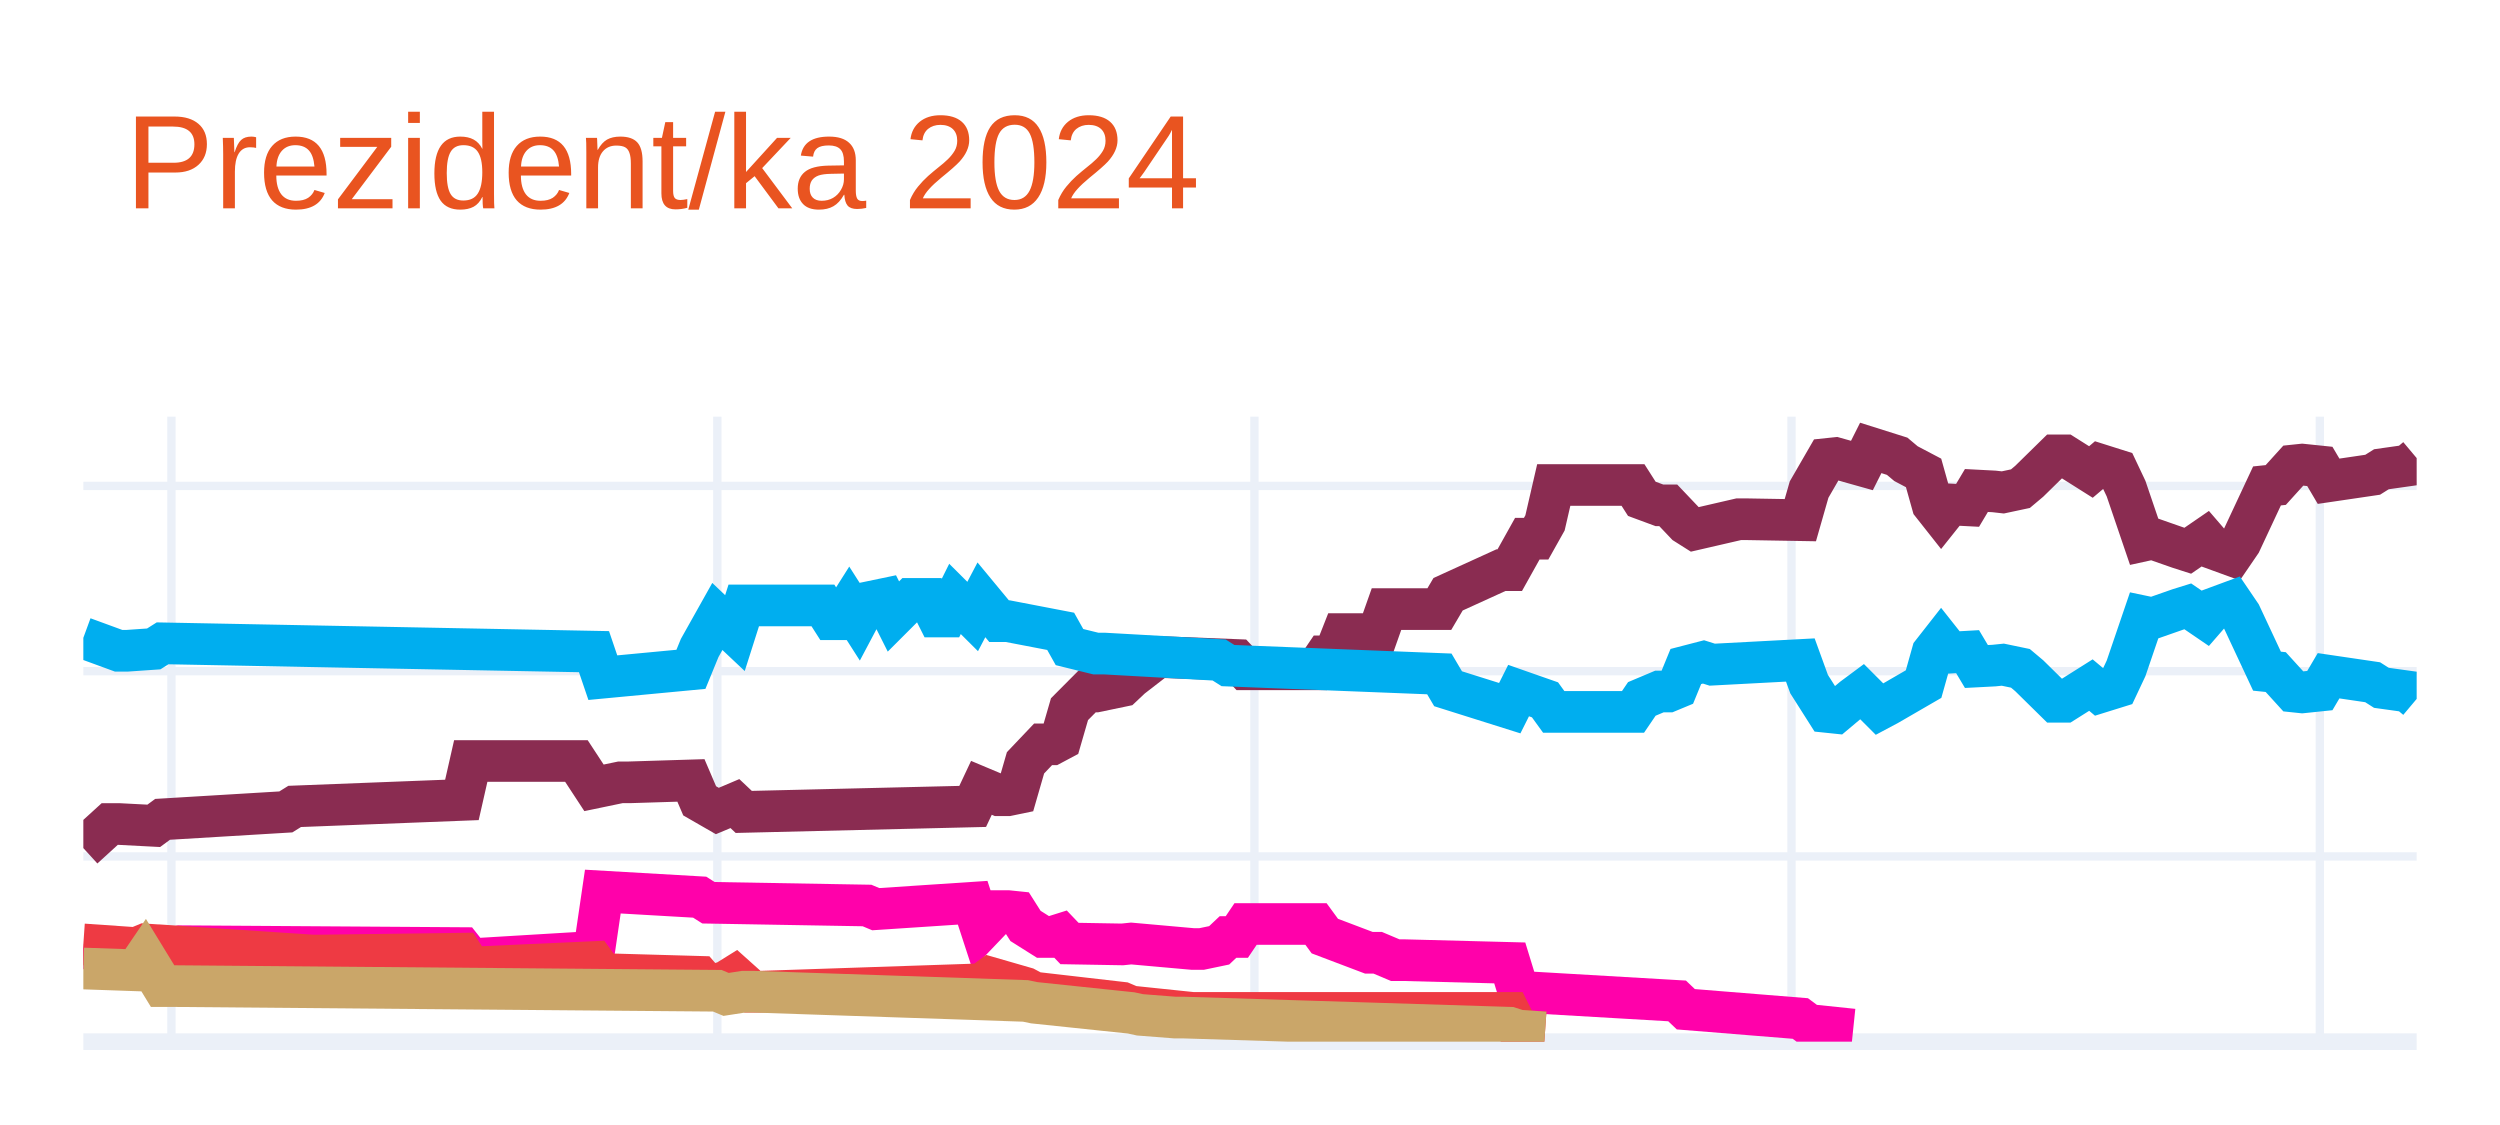
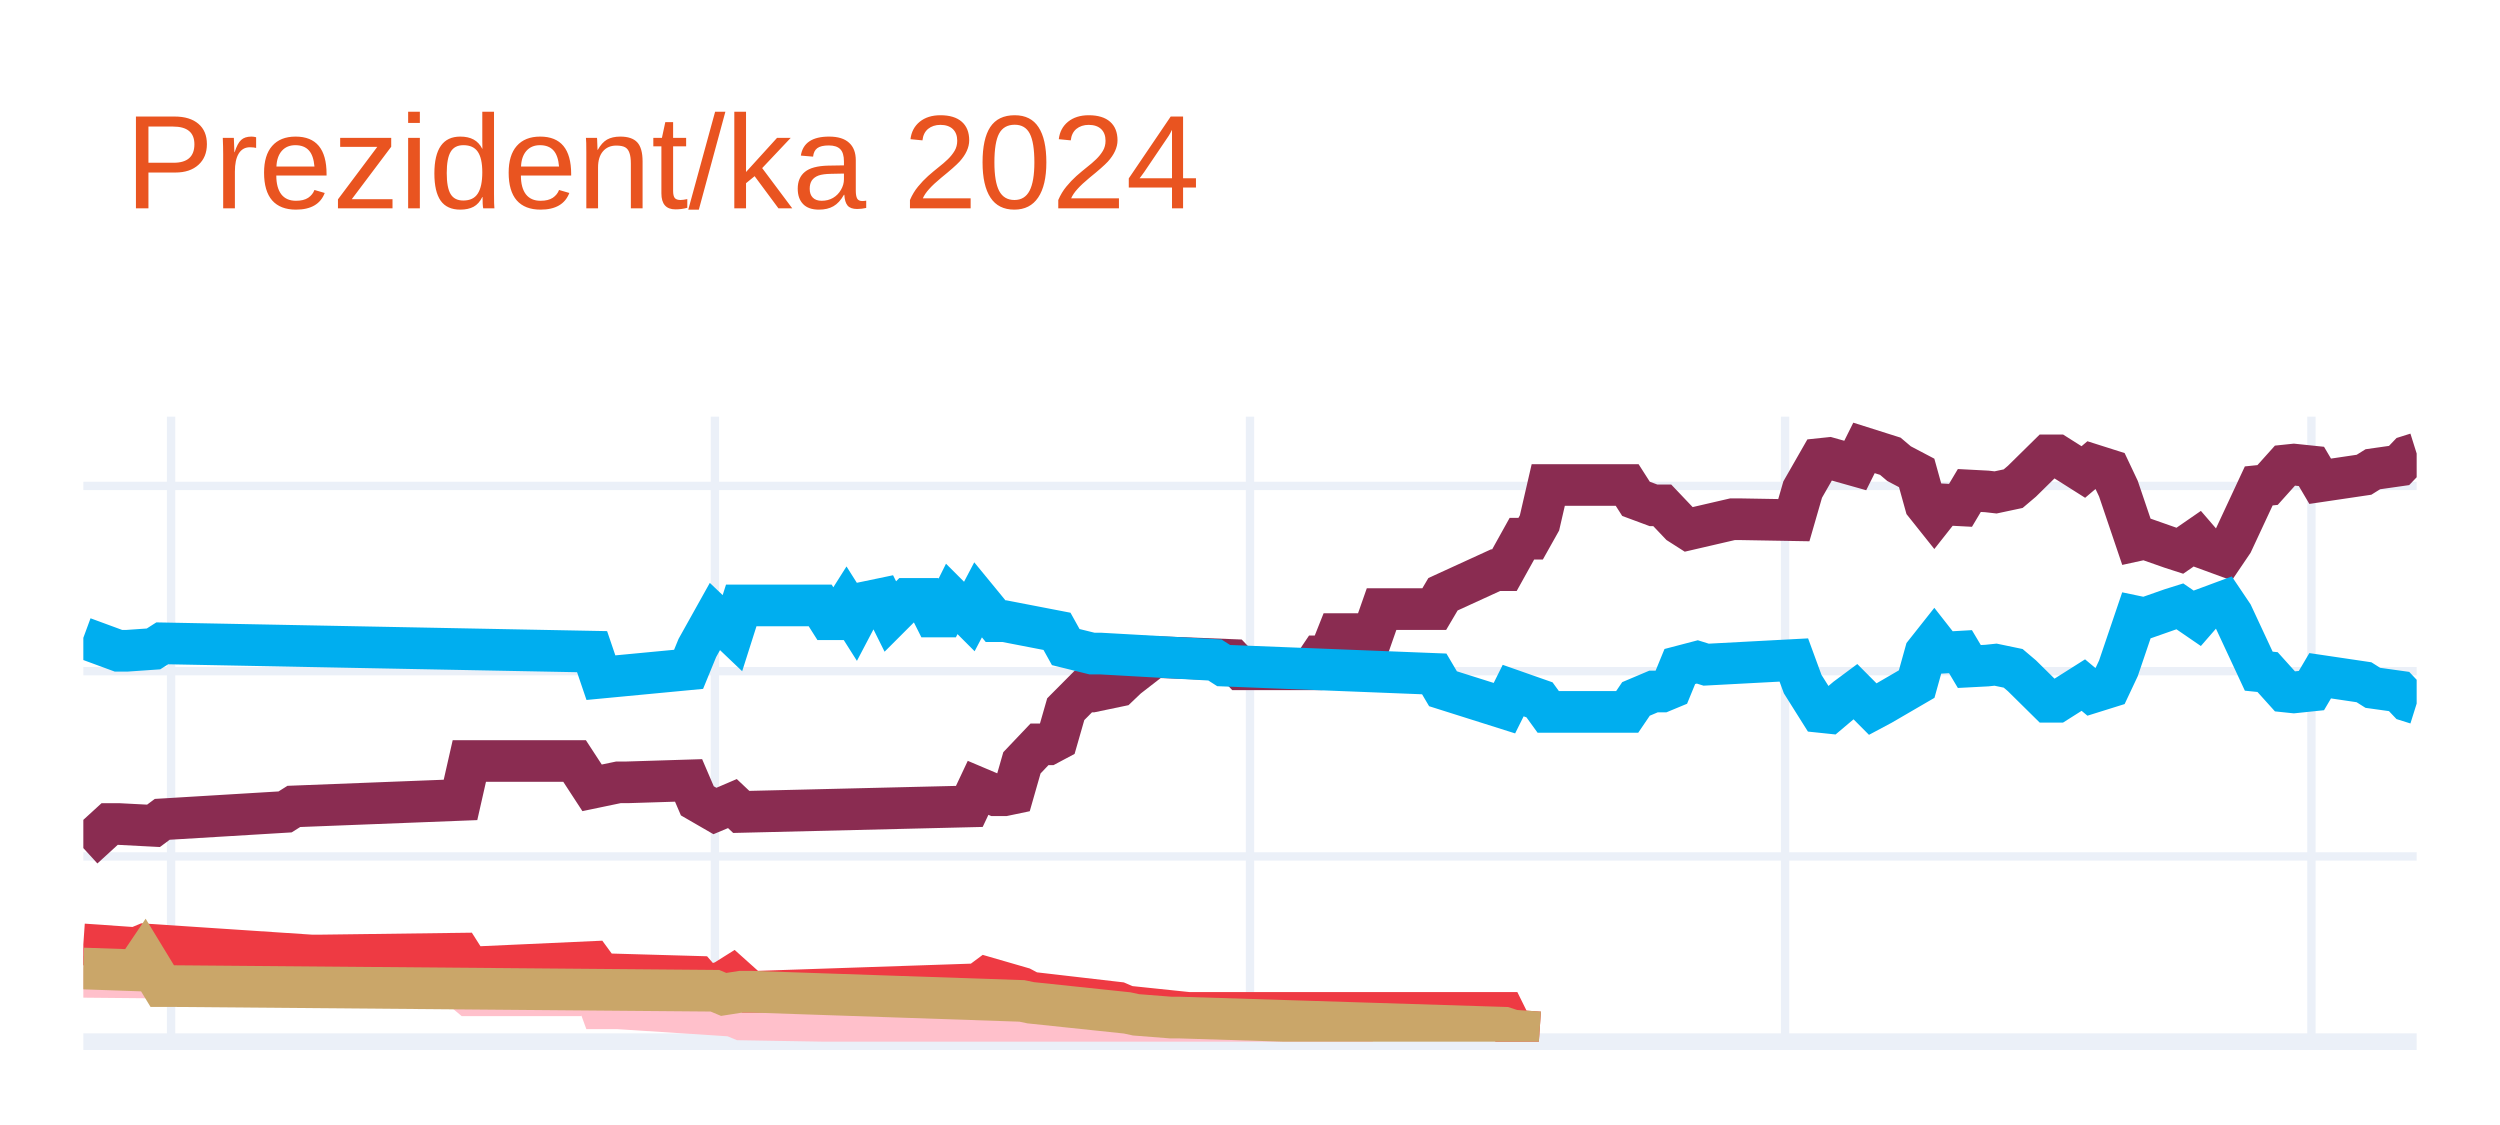
<svg xmlns="http://www.w3.org/2000/svg" class="main-svg" width="300" height="135" style="" viewBox="0 0 300 135">
  <rect x="0" y="0" width="300" height="135" style="fill: rgb(255, 255, 255); fill-opacity: 1;" />
-   <defs id="defs-b4ea1b">
+   <defs id="defs-19a9f0">
    <g class="clips">
-       <clipPath id="clipb4ea1bxyplot" class="plotclip">
+       <clipPath id="clip19a9f0xyplot" class="plotclip">
        <rect width="280" height="75" />
      </clipPath>
-       <clipPath class="axesclip" id="clipb4ea1bx">
+       <clipPath class="axesclip" id="clip19a9f0x">
        <rect x="10" y="0" width="280" height="135" />
      </clipPath>
-       <clipPath class="axesclip" id="clipb4ea1by">
+       <clipPath class="axesclip" id="clip19a9f0y">
        <rect x="0" y="50" width="300" height="75" />
      </clipPath>
-       <clipPath class="axesclip" id="clipb4ea1bxy">
+       <clipPath class="axesclip" id="clip19a9f0xy">
        <rect x="10" y="50" width="280" height="75" />
      </clipPath>
    </g>
    <g class="gradients" />
    <g class="patterns" />
  </defs>
  <g class="bglayer" />
  <g class="layer-below">
    <g class="imagelayer" />
    <g class="shapelayer" />
  </g>
  <g class="cartesianlayer">
    <g class="subplot xy">
      <g class="layer-subplot">
        <g class="shapelayer" />
        <g class="imagelayer" />
      </g>
      <g class="minor-gridlayer">
        <g class="x" />
        <g class="y" />
      </g>
      <g class="gridlayer">
        <g class="x">
-           <path class="xgrid crisp" transform="translate(20.57,0)" d="M0,50v75" style="stroke: rgb(235, 240, 248); stroke-opacity: 1; stroke-width: 1px;" />
-           <path class="xgrid crisp" transform="translate(86.08,0)" d="M0,50v75" style="stroke: rgb(235, 240, 248); stroke-opacity: 1; stroke-width: 1px;" />
-           <path class="xgrid crisp" transform="translate(150.53,0)" d="M0,50v75" style="stroke: rgb(235, 240, 248); stroke-opacity: 1; stroke-width: 1px;" />
-           <path class="xgrid crisp" transform="translate(214.98,0)" d="M0,50v75" style="stroke: rgb(235, 240, 248); stroke-opacity: 1; stroke-width: 1px;" />
-           <path class="xgrid crisp" transform="translate(278.38,0)" d="M0,50v75" style="stroke: rgb(235, 240, 248); stroke-opacity: 1; stroke-width: 1px;" />
+           <path class="xgrid crisp" transform="translate(20.53,0)" d="M0,50v75" style="stroke: rgb(235, 240, 248); stroke-opacity: 1; stroke-width: 1px;" />
+           <path class="xgrid crisp" transform="translate(85.79,0)" d="M0,50v75" style="stroke: rgb(235, 240, 248); stroke-opacity: 1; stroke-width: 1px;" />
+           <path class="xgrid crisp" transform="translate(150,0)" d="M0,50v75" style="stroke: rgb(235, 240, 248); stroke-opacity: 1; stroke-width: 1px;" />
+           <path class="xgrid crisp" transform="translate(214.21,0)" d="M0,50v75" style="stroke: rgb(235, 240, 248); stroke-opacity: 1; stroke-width: 1px;" />
+           <path class="xgrid crisp" transform="translate(277.37,0)" d="M0,50v75" style="stroke: rgb(235, 240, 248); stroke-opacity: 1; stroke-width: 1px;" />
        </g>
        <g class="y">
          <path class="ygrid crisp" transform="translate(0,102.77)" d="M10,0h280" style="stroke: rgb(235, 240, 248); stroke-opacity: 1; stroke-width: 1px;" />
          <path class="ygrid crisp" transform="translate(0,80.54)" d="M10,0h280" style="stroke: rgb(235, 240, 248); stroke-opacity: 1; stroke-width: 1px;" />
          <path class="ygrid crisp" transform="translate(0,58.31)" d="M10,0h280" style="stroke: rgb(235, 240, 248); stroke-opacity: 1; stroke-width: 1px;" />
        </g>
      </g>
      <g class="zerolinelayer">
        <path class="yzl zl crisp" transform="translate(0,125)" d="M10,0h280" style="stroke: rgb(235, 240, 248); stroke-opacity: 1; stroke-width: 2px;" />
      </g>
      <path class="xlines-below" />
      <path class="ylines-below" />
      <g class="overlines-below" />
      <g class="xaxislayer-below" />
      <g class="yaxislayer-below" />
      <g class="overaxes-below" />
-       <g class="plot" transform="translate(10,50)" clip-path="url(#clipb4ea1bxyplot)">
+       <g class="plot" transform="translate(10,50)" clip-path="url(#clip19a9f0xyplot)">
        <g class="scatterlayer mlayer">
-           <g class="trace scatter trace6ab5b0" style="stroke-miterlimit: 2; opacity: 1;">
+           <g class="trace scatter trace2781d9" style="stroke-miterlimit: 2; opacity: 1;">
            <g class="fills" />
            <g class="errorbars" />
            <g class="lines">
-               <path class="js-line" d="M0,51.77L3.17,48.88L4.23,48.88L8.45,49.1L9.51,48.32L24.3,47.43L25.36,46.77L45.43,45.99L46.49,41.32L59.17,41.32L61.28,44.54L64.45,43.88L65.51,43.88L72.91,43.65L73.96,46.1L76.08,47.32L77.13,46.88L78.19,46.43L79.25,47.43L106.72,46.77L107.77,44.54L109.89,45.43L110.94,45.43L112,45.21L113.06,41.54L115.17,39.32L116.23,39.32L117.28,38.76L118.34,35.1L120.45,32.98L121.51,32.98L124.68,32.32L125.74,31.32L128.91,28.87L129.96,28.87L138.42,29.2L139.47,30.32L147.92,30.32L148.98,28.76L150.04,28.76L151.09,26.09L155.32,26.09L156.38,23.09L162.72,23.09L163.77,21.31L170.11,18.42L171.17,18.42L173.28,14.64L174.34,14.64L175.4,12.75L176.45,8.2L185.96,8.2L187.02,9.86L189.13,10.64L190.19,10.64L192.3,12.86L193.36,13.53L198.64,12.31L199.7,12.31L206.04,12.42L207.09,8.75L209.21,5.08L210.26,4.97L213.43,5.86L214.49,3.75L217.66,4.75L218.72,5.64L220.83,6.75L221.89,10.53L222.94,11.86L224,10.53L226.11,10.64L227.17,8.86L229.28,8.97L230.34,9.09L232.45,8.64L233.51,7.75L236.68,4.64L237.74,4.64L240.91,6.64L241.96,5.75L244.08,6.42L245.13,8.64L247.25,14.87L248.3,14.64L251.47,15.75L252.53,16.09L254.64,14.64L255.7,15.87L257.81,16.64L258.87,15.09L262.04,8.31L263.09,8.2L265.21,5.86L266.26,5.75L268.38,5.97L269.43,7.75L274.72,6.97L275.77,6.31L278.94,5.86L280,4.97" style="vector-effect: none; fill: none; stroke: rgb(138, 44, 81); stroke-opacity: 1; stroke-width: 5px; opacity: 1;" />
+               <path class="js-line" d="M0,51.77L3.16,48.88L4.21,48.88L8.42,49.1L9.47,48.32L24.21,47.43L25.26,46.77L45.26,45.99L46.32,41.32L58.95,41.32L61.05,44.54L64.21,43.88L65.26,43.88L72.63,43.65L73.68,46.1L75.79,47.32L76.84,46.88L77.89,46.43L78.95,47.43L106.32,46.77L107.37,44.54L109.47,45.43L110.53,45.43L111.58,45.21L112.63,41.54L114.74,39.32L115.79,39.32L116.84,38.76L117.89,35.1L120,32.98L121.05,32.98L124.21,32.32L125.26,31.32L128.42,28.87L129.47,28.87L137.89,29.2L138.95,30.32L147.37,30.32L148.42,28.76L149.47,28.76L150.53,26.09L154.74,26.09L155.79,23.09L162.11,23.09L163.16,21.31L169.47,18.42L170.53,18.42L172.63,14.64L173.68,14.64L174.74,12.75L175.79,8.2L185.26,8.2L186.32,9.86L188.42,10.64L189.47,10.64L191.58,12.86L192.63,13.53L197.89,12.31L198.95,12.31L205.26,12.42L206.32,8.75L208.42,5.08L209.47,4.97L212.63,5.86L213.68,3.75L216.84,4.75L217.89,5.64L220,6.75L221.05,10.53L222.11,11.86L223.16,10.53L225.26,10.64L226.32,8.86L228.42,8.97L229.47,9.09L231.58,8.64L232.63,7.75L235.79,4.64L236.84,4.64L240,6.64L241.05,5.75L243.16,6.42L244.21,8.64L246.32,14.87L247.37,14.64L250.53,15.75L251.58,16.09L253.68,14.64L254.74,15.87L256.84,16.64L257.89,15.09L261.05,8.31L262.11,8.2L264.21,5.86L265.26,5.75L267.37,5.97L268.42,7.75L273.68,6.97L274.74,6.31L277.89,5.86L278.95,4.75L280,4.42" style="vector-effect: none; fill: none; stroke: rgb(138, 44, 81); stroke-opacity: 1; stroke-width: 5px; opacity: 1;" />
            </g>
            <g class="points" />
            <g class="text" />
          </g>
-           <g class="trace scatter trace30d042" style="stroke-miterlimit: 2; opacity: 1;">
+           <g class="trace scatter traceba0589" style="stroke-miterlimit: 2; opacity: 1;">
            <g class="fills" />
            <g class="errorbars" />
            <g class="lines">
-               <path class="js-line" d="M0,26.54L4.23,28.09L5.28,28.09L8.45,27.87L9.51,27.2L61.28,28.2L62.34,31.32L72.91,30.32L73.96,27.76L76.08,23.98L77.13,24.98L78.19,25.98L79.25,22.65L88.75,22.65L89.81,24.31L90.87,24.31L91.92,22.65L92.98,24.31L94.04,22.31L96.15,21.87L97.21,23.98L99.32,21.87L100.38,21.87L101.43,21.87L102.49,23.98L103.55,23.98L104.6,21.87L106.72,23.98L107.77,21.98L109.89,24.54L110.94,24.54L117.28,25.76L118.34,27.65L121.51,28.43L122.57,28.43L136.3,29.2L137.36,29.87L162.72,30.87L163.77,32.65L171.17,34.98L172.23,32.87L175.4,33.98L176.45,35.43L185.96,35.43L187.02,33.87L189.13,32.98L190.19,32.98L191.25,32.54L192.3,29.98L194.42,29.43L195.47,29.76L206.04,29.2L207.09,32.09L209.21,35.43L210.26,35.54L212.38,33.76L213.43,32.98L215.55,35.1L216.6,34.54L220.83,32.09L221.89,28.32L222.94,26.98L224,28.32L226.11,28.2L227.17,29.98L229.28,29.87L230.34,29.76L232.45,30.2L233.51,31.09L236.68,34.21L237.74,34.21L240.91,32.21L241.96,33.09L244.08,32.43L245.13,30.2L247.25,23.98L248.3,24.2L251.47,23.09L252.53,22.76L254.64,24.2L255.7,22.98L257.81,22.2L258.87,23.76L262.04,30.54L263.09,30.65L265.21,32.98L266.26,33.09L268.38,32.87L269.43,31.09L274.72,31.87L275.77,32.54L278.94,32.98L280,33.87" style="vector-effect: none; fill: none; stroke: rgb(0, 174, 239); stroke-opacity: 1; stroke-width: 5px; opacity: 1;" />
+               <path class="js-line" d="M0,26.54L4.21,28.09L5.26,28.09L8.42,27.87L9.47,27.2L61.05,28.2L62.11,31.32L72.63,30.32L73.68,27.76L75.79,23.98L76.84,24.98L77.89,25.98L78.95,22.65L88.42,22.65L89.47,24.31L90.53,24.31L91.58,22.65L92.63,24.31L93.68,22.31L95.79,21.87L96.84,23.98L98.95,21.87L100,21.87L101.05,21.87L102.11,23.98L103.16,23.98L104.21,21.87L106.32,23.98L107.37,21.98L109.47,24.54L110.53,24.54L116.84,25.76L117.89,27.65L121.05,28.43L122.11,28.43L135.79,29.2L136.84,29.87L162.11,30.87L163.16,32.65L170.53,34.98L171.58,32.87L174.74,33.98L175.79,35.43L185.26,35.43L186.32,33.87L188.42,32.98L189.47,32.98L190.53,32.54L191.58,29.98L193.68,29.43L194.74,29.76L205.26,29.2L206.32,32.09L208.42,35.43L209.47,35.54L211.58,33.76L212.63,32.98L214.74,35.1L215.79,34.54L220,32.09L221.05,28.32L222.11,26.98L223.16,28.32L225.26,28.2L226.32,29.98L228.42,29.87L229.47,29.76L231.58,30.2L232.63,31.09L235.79,34.21L236.84,34.21L240,32.21L241.05,33.09L243.16,32.43L244.21,30.2L246.32,23.98L247.37,24.2L250.53,23.09L251.58,22.76L253.68,24.2L254.74,22.98L256.84,22.2L257.89,23.76L261.05,30.54L262.11,30.65L264.21,32.98L265.26,33.09L267.37,32.87L268.42,31.09L273.68,31.87L274.74,32.54L277.89,32.98L278.95,34.1L280,34.43" style="vector-effect: none; fill: none; stroke: rgb(0, 174, 239); stroke-opacity: 1; stroke-width: 5px; opacity: 1;" />
            </g>
            <g class="points" />
            <g class="text" />
          </g>
-           <g class="trace scatter trace5cf5c1" style="stroke-miterlimit: 2; opacity: 1;">
+           <g class="trace scatter tracecf576f" style="stroke-miterlimit: 2; opacity: 1;">
            <g class="fills" />
            <g class="errorbars" />
            <g class="lines">
-               <path class="js-line" d="M0,63.77L7.4,64.88L8.45,64.22L11.62,63.55L12.68,63.55L45.43,63.77L46.49,65.11L61.28,64.22L62.34,56.99L73.96,57.66L75.02,58.33L94.04,58.66L95.09,59.1L106.72,58.33L107.77,61.55L109.89,59.33L110.94,59.33L112,59.44L113.06,61.11L115.17,62.44L116.23,62.44L117.28,62.11L118.34,63.22L124.68,63.33L125.74,63.22L133.13,63.88L134.19,63.88L136.3,63.44L137.36,62.44L138.42,62.44L139.47,60.88L147.92,60.88L148.98,62.33L154.26,64.33L155.32,64.33L157.43,65.22L158.49,65.22L171.17,65.55L172.23,69L191.25,70.11L192.3,71.11L206.04,72.22L207.09,73L212.38,73.55" style="vector-effect: none; fill: none; stroke: rgb(255, 1, 170); stroke-opacity: 1; stroke-width: 5px; opacity: 1;" />
+               <path class="js-line" d="M0,67.22L11.58,67.33L12.63,67.33L45.26,68.55L46.32,69.44L58.95,69.44L61.05,68.11L62.11,71L64.21,71L77.89,71.89L78.95,72.33L124.21,73.11L125.26,73.55L154.74,73.55" style="vector-effect: none; fill: none; stroke: rgb(255, 192, 203); stroke-opacity: 1; stroke-width: 5px; opacity: 1;" />
            </g>
            <g class="points" />
            <g class="text" />
          </g>
-           <g class="trace scatter tracec191b8" style="stroke-miterlimit: 2; opacity: 1;">
+           <g class="trace scatter trace72fe07" style="stroke-miterlimit: 2; opacity: 1;">
            <g class="fills" />
            <g class="errorbars" />
            <g class="lines">
-               <path class="js-line" d="M0,63.33L6.34,63.77L7.4,63.33L27.47,64.66L28.53,64.66L45.43,64.44L46.49,66.11L61.28,65.44L62.34,66.89L73.96,67.22L75.02,68.44L77.13,67.77L78.19,67.11L80.3,69L81.36,69L107.77,68.11L108.83,67.33L113.06,68.55L114.11,69.11L124.68,70.33L125.74,70.78L133.13,71.55L134.19,71.55L171.17,71.55L172.23,73.67L175.4,73.89" style="vector-effect: none; fill: none; stroke: rgb(238, 58, 67); stroke-opacity: 1; stroke-width: 5px; opacity: 1;" />
+               <path class="js-line" d="M0,63.33L6.32,63.77L7.37,63.33L27.37,64.66L28.42,64.66L45.26,64.44L46.32,66.11L61.05,65.44L62.11,66.89L73.68,67.22L74.74,68.44L76.84,67.77L77.89,67.11L80,69L81.05,69L107.37,68.11L108.42,67.33L112.63,68.55L113.68,69.11L124.21,70.33L125.26,70.78L132.63,71.55L133.68,71.55L170.53,71.55L171.58,73.67L174.74,73.89" style="vector-effect: none; fill: none; stroke: rgb(238, 58, 67); stroke-opacity: 1; stroke-width: 5px; opacity: 1;" />
            </g>
            <g class="points" />
            <g class="text" />
          </g>
-           <g class="trace scatter traced72ee4" style="stroke-miterlimit: 2; opacity: 1;">
+           <g class="trace scatter trace2bca51" style="stroke-miterlimit: 2; opacity: 1;">
            <g class="fills" />
            <g class="errorbars" />
            <g class="lines">
-               <path class="js-line" d="M0,66.22L6.34,66.44L7.4,64.88L9.51,68.33L10.57,68.33L76.08,68.89L77.13,69.33L79.25,69L80.3,69L113.06,70.11L114.11,70.33L125.74,71.55L126.79,71.78L131.02,72.11L132.08,72.11L171.17,73.33L172.23,73.67L175.4,73.89" style="vector-effect: none; fill: none; stroke: rgb(202, 166, 105); stroke-opacity: 1; stroke-width: 5px; opacity: 1;" />
+               <path class="js-line" d="M0,66.22L6.32,66.44L7.37,64.88L9.47,68.33L10.53,68.33L75.79,68.89L76.84,69.33L78.95,69L80,69L112.63,70.11L113.68,70.33L125.26,71.55L126.32,71.78L130.53,72.11L131.58,72.11L170.53,73.33L171.58,73.67L174.74,73.89" style="vector-effect: none; fill: none; stroke: rgb(202, 166, 105); stroke-opacity: 1; stroke-width: 5px; opacity: 1;" />
            </g>
            <g class="points" />
            <g class="text" />
          </g>
        </g>
      </g>
      <g class="overplot" />
      <path class="xlines-above crisp" d="M0,0" style="fill: none;" />
      <path class="ylines-above crisp" d="M0,0" style="fill: none;" />
      <g class="overlines-above" />
      <g class="xaxislayer-above" />
      <g class="yaxislayer-above" />
      <g class="overaxes-above" />
    </g>
  </g>
  <g class="polarlayer" />
  <g class="smithlayer" />
  <g class="ternarylayer" />
  <g class="geolayer" />
  <g class="funnelarealayer" />
  <g class="pielayer" />
  <g class="iciclelayer" />
  <g class="treemaplayer" />
  <g class="sunburstlayer" />
  <g class="glimages" />
-   <defs id="topdefs-b4ea1b">
+   <defs id="topdefs-19a9f0">
    <g class="clips" />
  </defs>
  <g class="layer-above">
    <g class="imagelayer" />
    <g class="shapelayer" />
  </g>
  <g class="infolayer">
    <g class="g-gtitle">
      <text class="gtitle" x="15" y="25" text-anchor="start" dy="0em" style="font-family: Ubuntu, verdana, arial, sans-serif; font-size: 16px; fill: rgb(233, 84, 32); opacity: 1; font-weight: normal; white-space: pre;">Prezident/ka 2024</text>
    </g>
    <g class="g-xtitle" />
    <g class="g-ytitle" />
  </g>
</svg>
